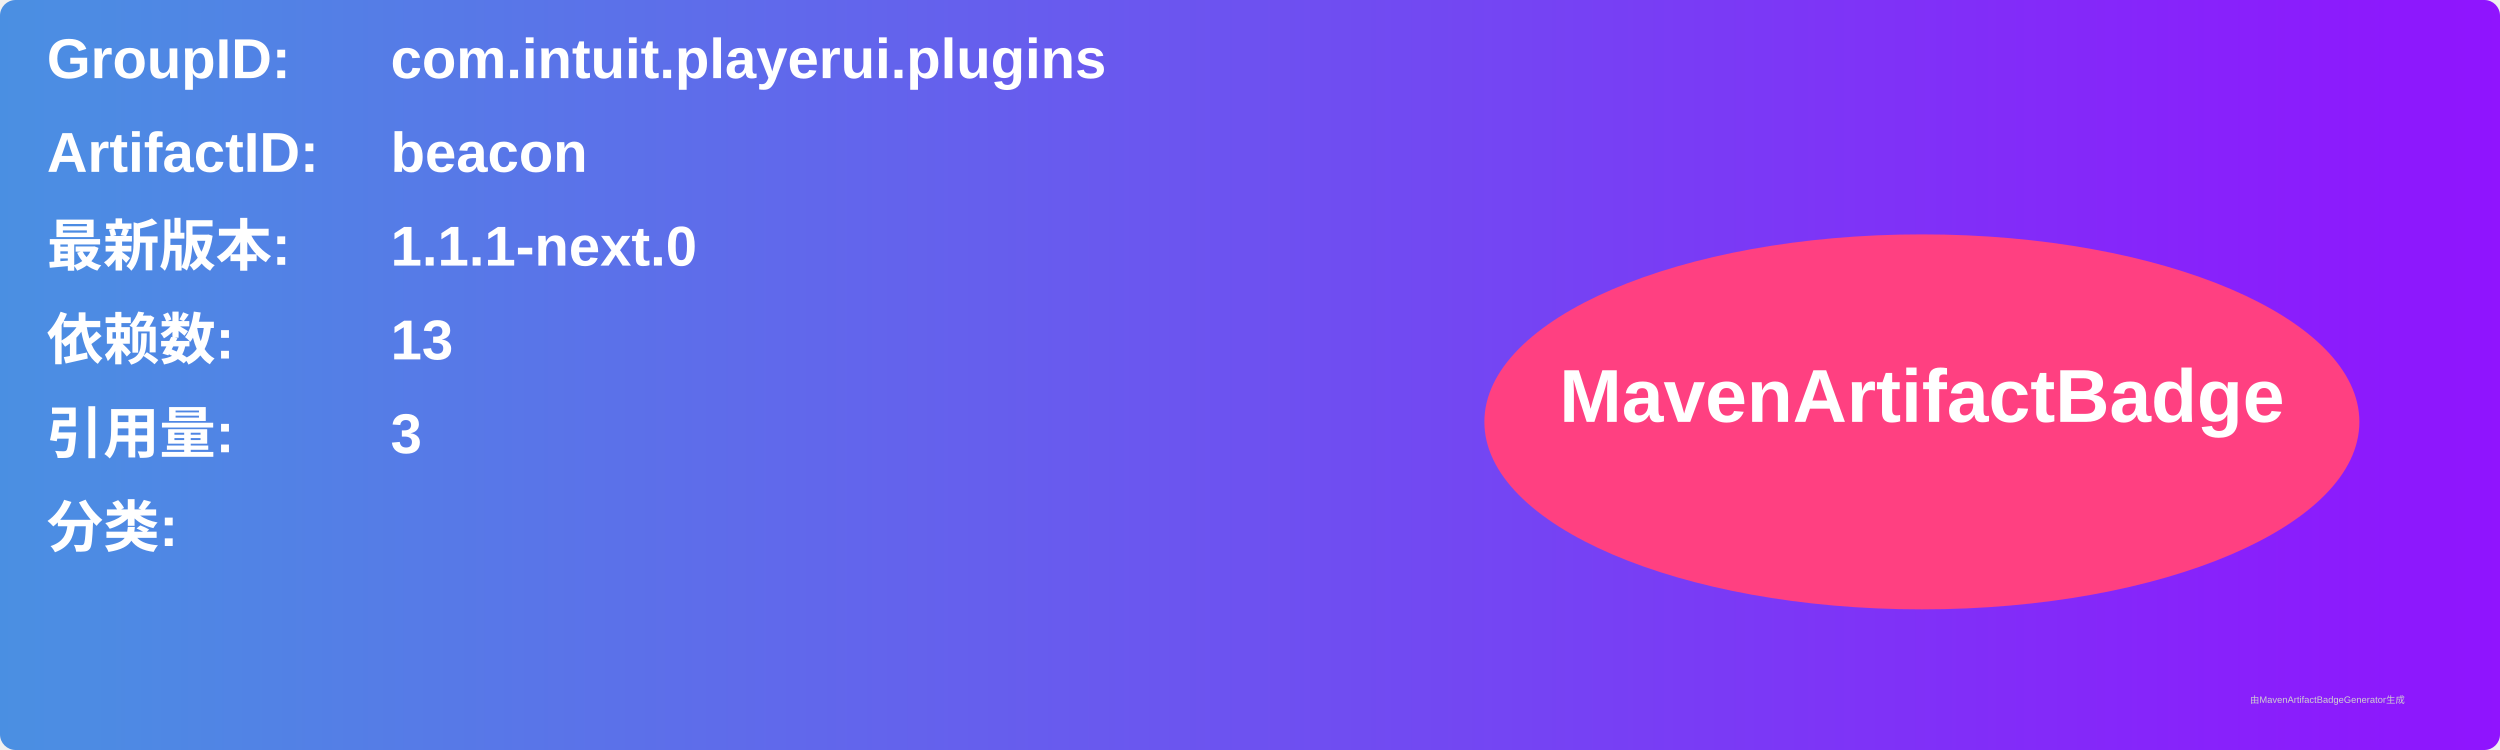
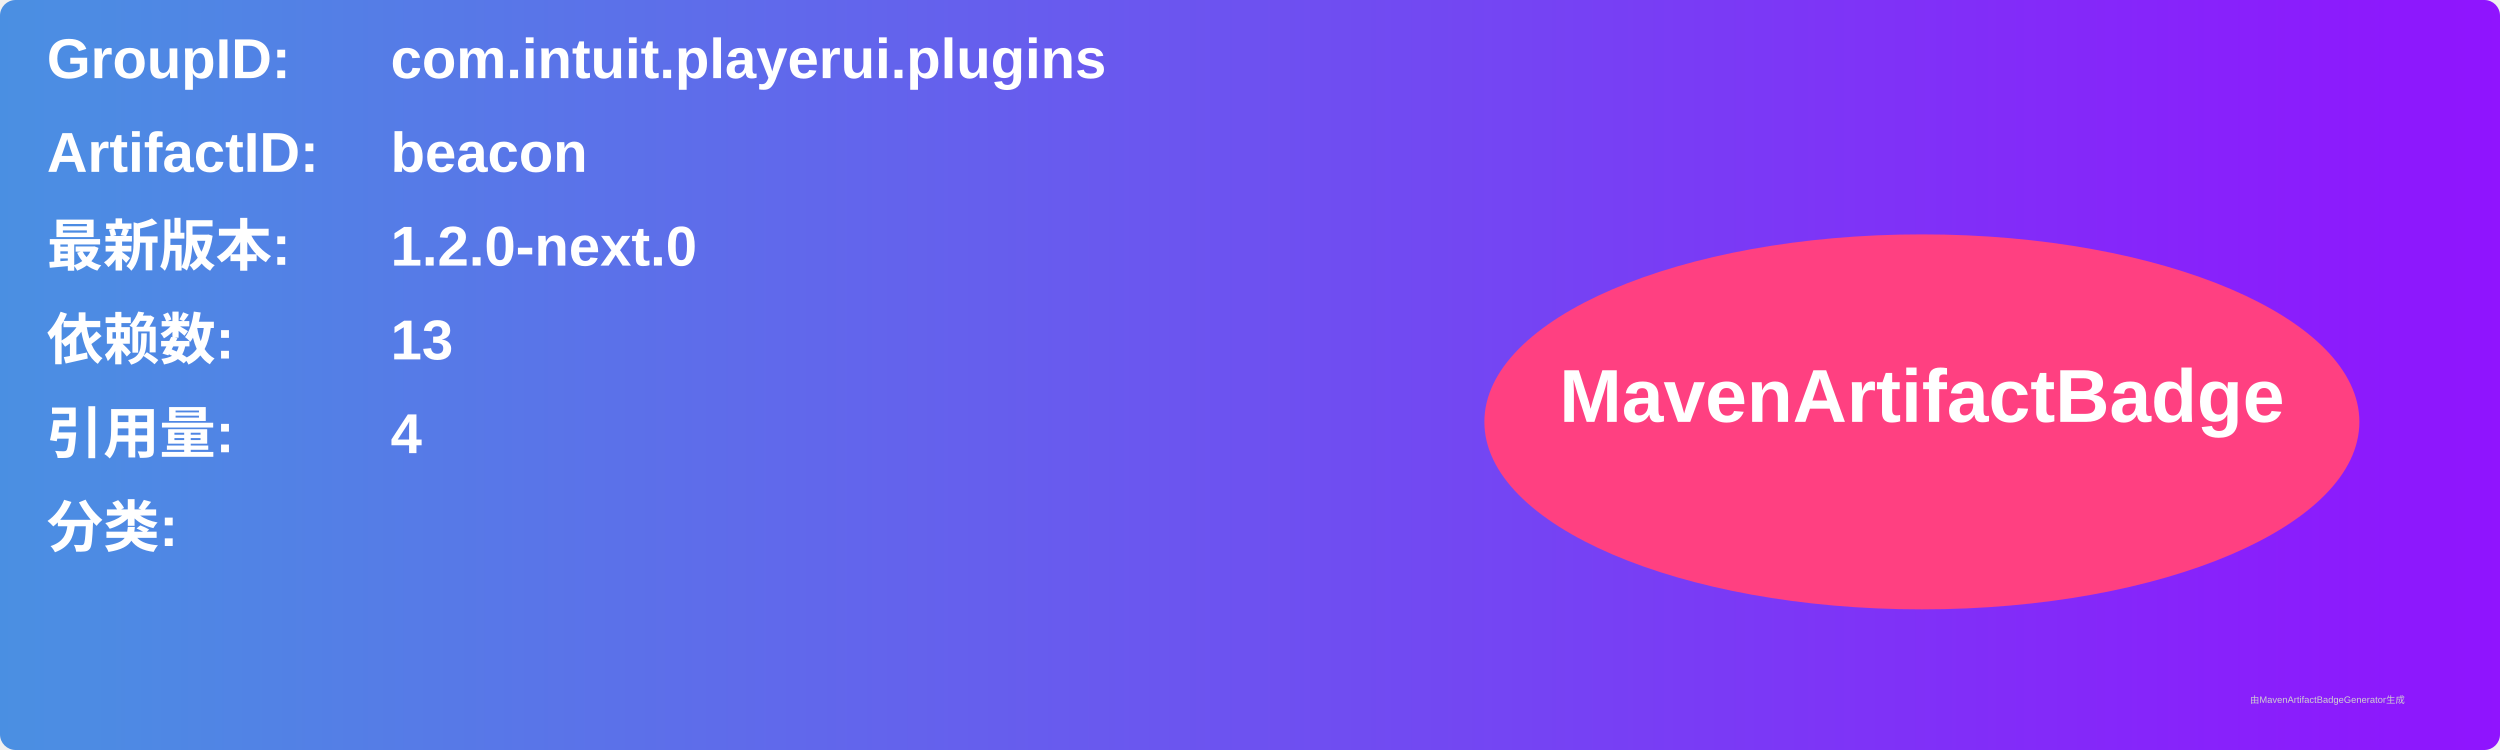
<svg xmlns="http://www.w3.org/2000/svg" width="800" height="240" viewBox="0 0 800 240">
  <linearGradient id="grad" x1="0%" y1="0%" x2="100%" y2="0%">
    <stop offset="0%" stop-color="#4a90e2" />
    <stop offset="100%" stop-color="#9013fe" />
  </linearGradient>
  <rect width="100%" height="100%" rx="5" ry="5" fill="url(#grad)" />
  <g transform="translate(15, 15)">
    <text x="0" y="10" font-family="Arial" font-size="18" fill="white" font-weight="bold" width="260">GroupID:</text>
    <text x="110" y="10" font-family="Arial" font-size="18" fill="white" font-weight="bold" width="460">com.intuit.playerui.plugins</text>
    <text x="0" y="40" font-family="Arial" font-size="18" fill="white" font-weight="bold" width="260">ArtifactID:</text>
    <text x="110" y="40" font-family="Arial" font-size="18" fill="white" font-weight="bold" width="460">beacon</text>
    <text x="0" y="70" font-family="Arial" font-size="18" fill="white" font-weight="bold">最新版本:</text>
    <text x="110" y="70" font-family="Arial" font-size="18" fill="white" font-weight="bold">
-       <tspan font-weight="bold">1.1.1-next.0</tspan>
+       <tspan font-weight="bold">1.2.0-next.0</tspan>
    </text>
    <text x="0" y="100" font-family="Arial" font-size="18" fill="white" font-weight="bold">依赖数: </text>
    <text x="110" y="100" font-family="Arial" font-size="18" fill="white">
      <tspan font-weight="bold">13</tspan>
    </text>
    <text x="0" y="130" font-family="Arial" font-size="18" fill="white" font-weight="bold">引用量: </text>
    <text x="110" y="130" font-family="Arial" font-size="18" fill="white">
-       <tspan font-weight="bold">3</tspan>
+       <tspan font-weight="bold">4</tspan>
    </text>
    <text x="0" y="160" font-family="Arial" font-size="18" fill="white" font-weight="bold">分类:</text>
    <text x="10" y="190" font-family="Arial" font-size="10" fill="white">
      <tspan font-weight="bold" />
    </text>
    <ellipse cx="600" cy="120" rx="140" ry="60" fill="#ff4081" />
    <text x="600" y="120" text-anchor="middle" font-family="Arial" font-size="24" fill="white" font-weight="bold">MavenArtifactBadge</text>
  </g>
  <text x="720" y="225" font-family="Arial" font-size="3" fill="#d0d0d0">由MavenArtifactBadgeGenerator生成</text>
</svg>
